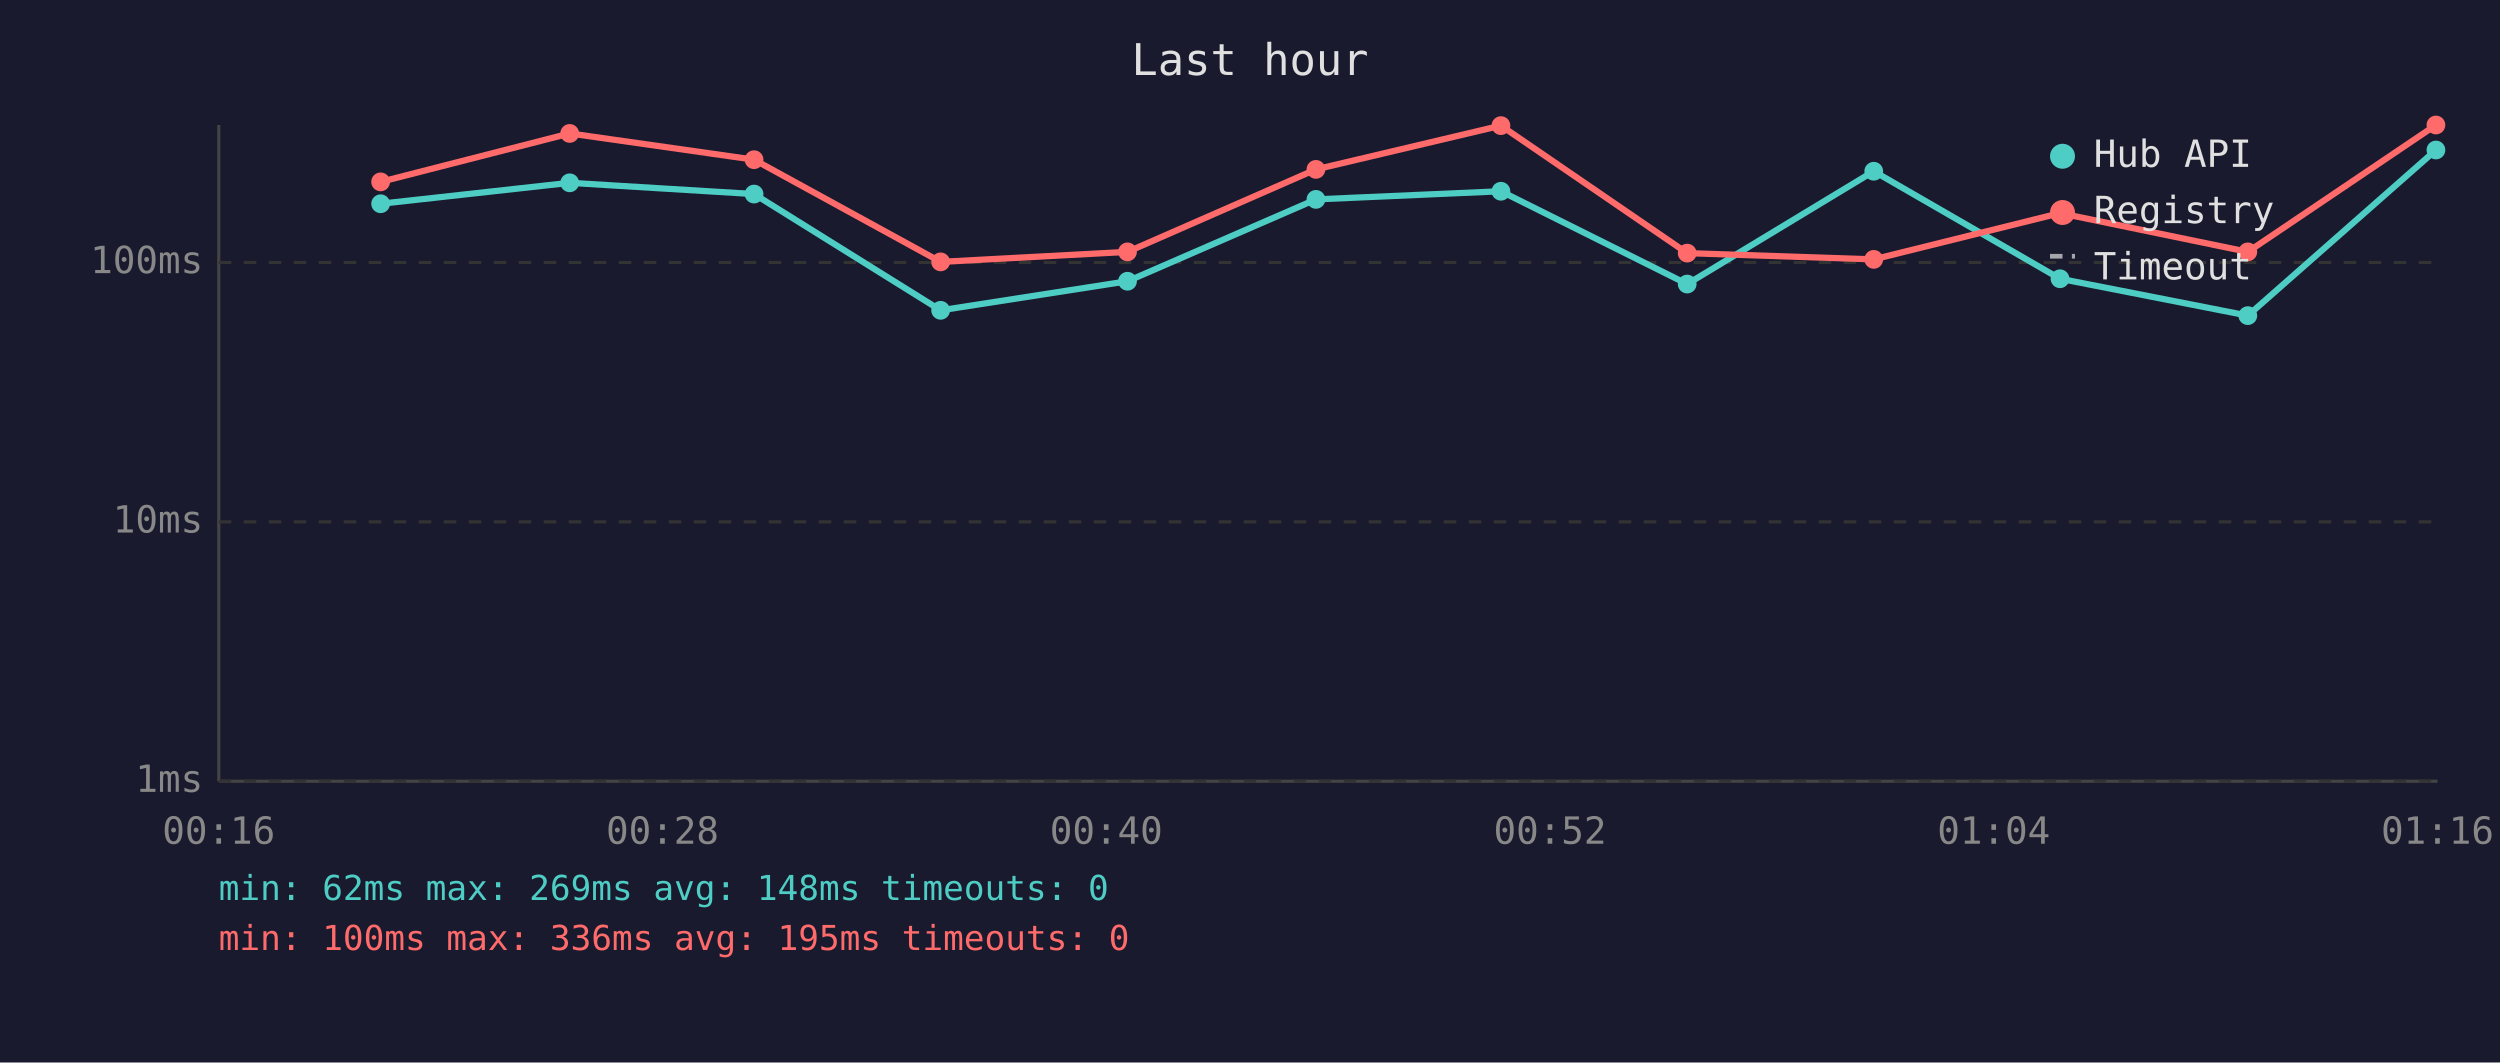
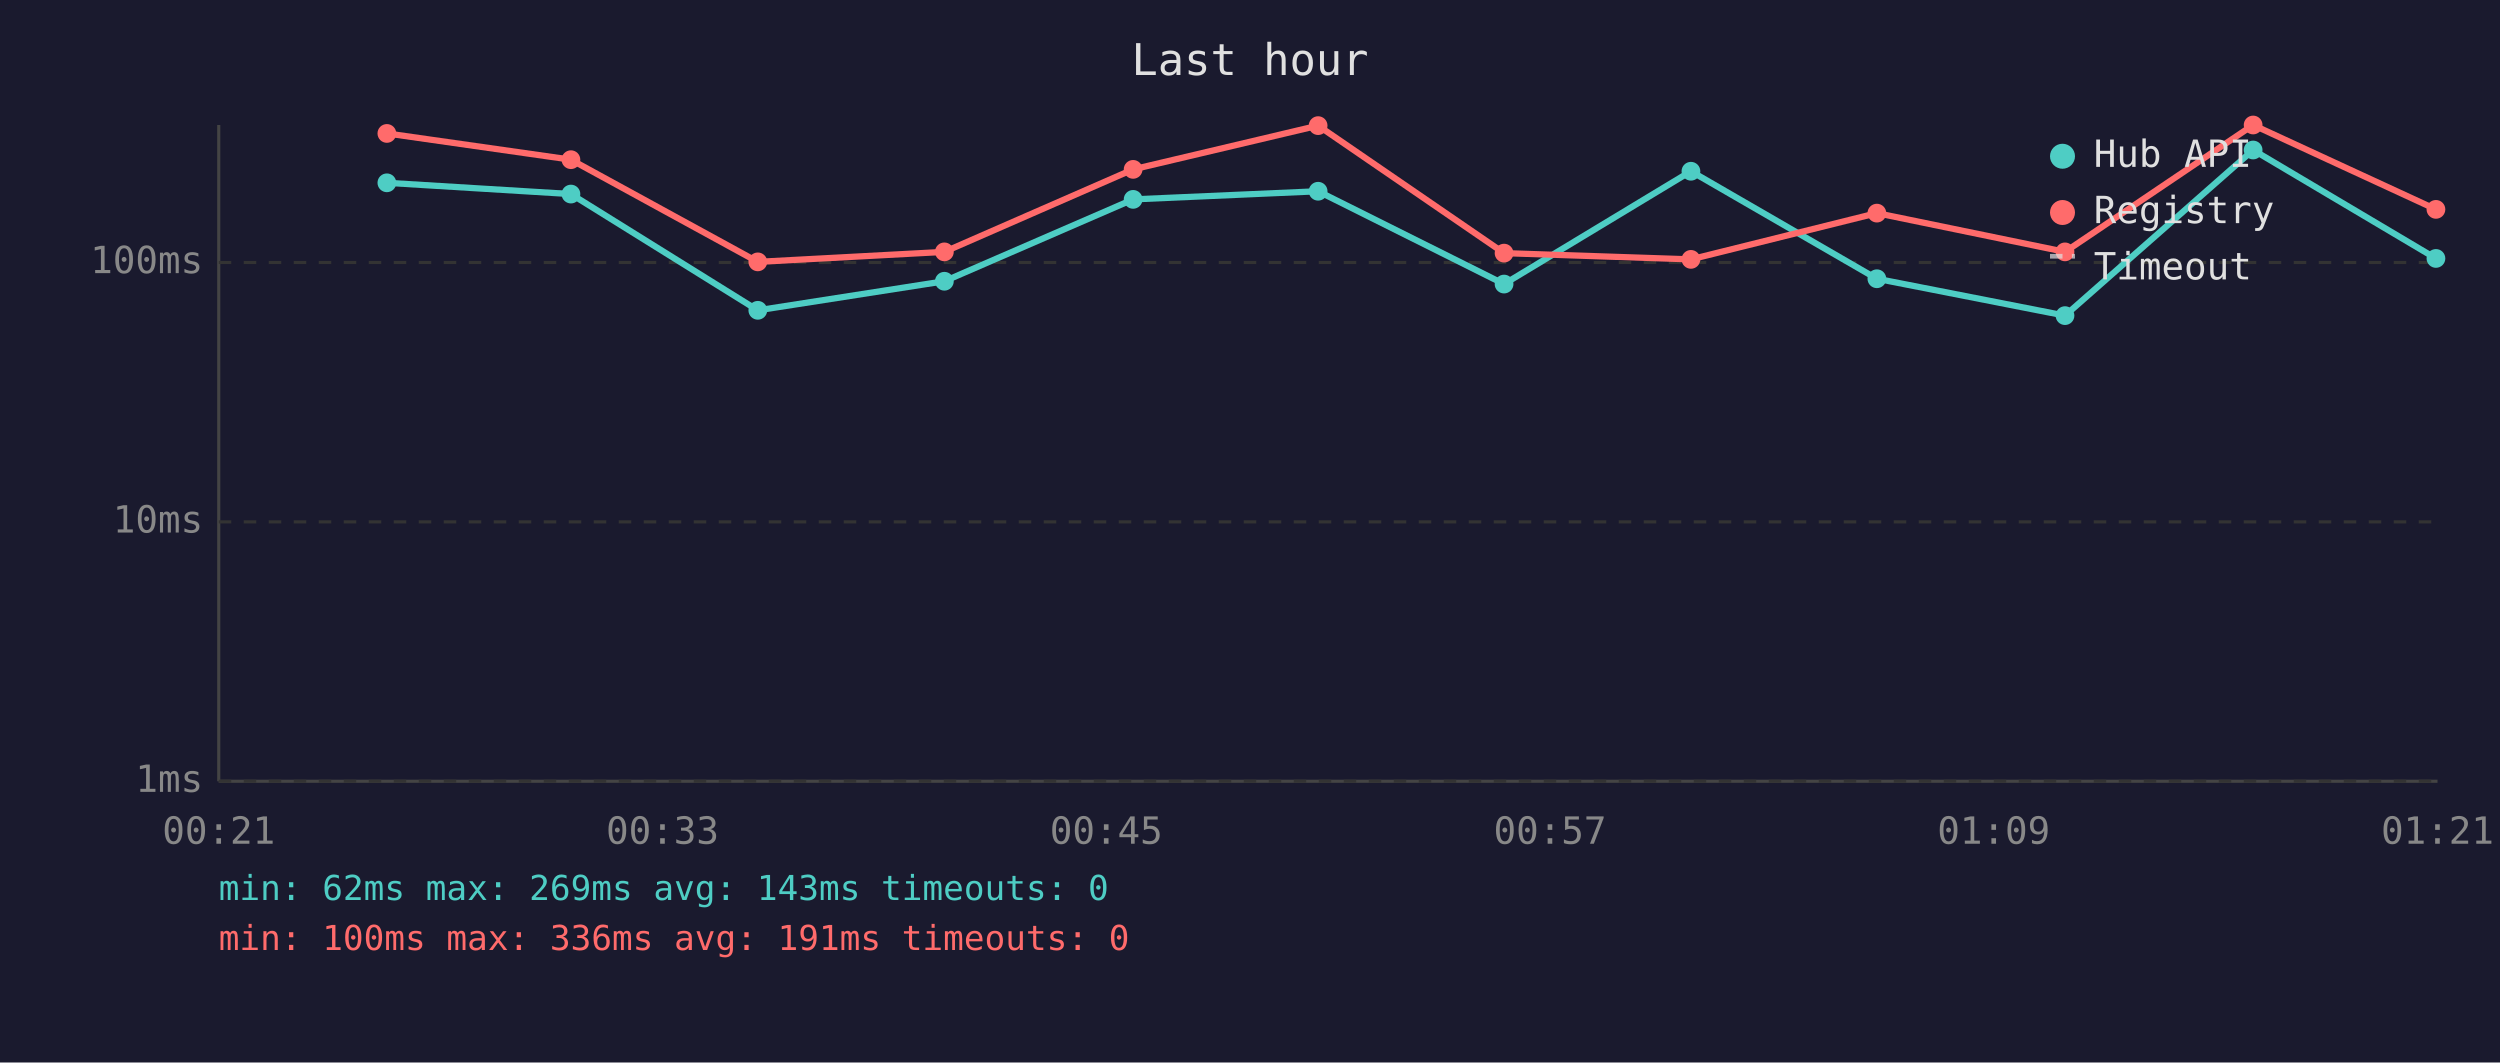
<svg xmlns="http://www.w3.org/2000/svg" viewBox="0 0 800 340" font-family="monospace" font-size="12">
  <rect width="800" height="340" fill="#1a1a2e" />
  <text x="400" y="24" fill="#e0e0e0" font-size="14" text-anchor="middle">Last hour</text>
  <line x1="70" y1="40" x2="70" y2="250" stroke="#444" stroke-width="1" />
  <line x1="70" y1="250" x2="780" y2="250" stroke="#444" stroke-width="1" />
  <line x1="70" y1="250" x2="780" y2="250" stroke="#333" stroke-width="1" stroke-dasharray="4" />
  <text x="65" y="250" fill="#888" text-anchor="end" dominant-baseline="middle">1ms</text>
  <line x1="70" y1="167" x2="780" y2="167" stroke="#333" stroke-width="1" stroke-dasharray="4" />
  <text x="65" y="167" fill="#888" text-anchor="end" dominant-baseline="middle">10ms</text>
  <line x1="70" y1="84" x2="780" y2="84" stroke="#333" stroke-width="1" stroke-dasharray="4" />
  <text x="65" y="84" fill="#888" text-anchor="end" dominant-baseline="middle">100ms</text>
-   <text x="70" y="270" fill="#888" text-anchor="middle">00:16</text>
-   <text x="212" y="270" fill="#888" text-anchor="middle">00:28</text>
-   <text x="354" y="270" fill="#888" text-anchor="middle">00:40</text>
-   <text x="496" y="270" fill="#888" text-anchor="middle">00:52</text>
-   <text x="638" y="270" fill="#888" text-anchor="middle">01:04</text>
-   <text x="780" y="270" fill="#888" text-anchor="middle">01:16</text>
-   <polyline points="121.8,65.2 182.3,58.5 241.3,62.1 301.0,99.3 360.8,90.0 421.1,63.8 480.3,61.2 539.9,90.9 599.6,54.8 659.2,89.2 719.3,101.0 779.5,48.0" fill="none" stroke="#4ecdc4" stroke-width="2" opacity="1" />
-   <circle cx="121.8" cy="65.2" r="3" fill="#4ecdc4" />
-   <circle cx="182.3" cy="58.5" r="3" fill="#4ecdc4" />
-   <circle cx="241.3" cy="62.1" r="3" fill="#4ecdc4" />
-   <circle cx="301.0" cy="99.3" r="3" fill="#4ecdc4" />
-   <circle cx="360.8" cy="90.0" r="3" fill="#4ecdc4" />
-   <circle cx="421.1" cy="63.8" r="3" fill="#4ecdc4" />
-   <circle cx="480.3" cy="61.2" r="3" fill="#4ecdc4" />
-   <circle cx="539.9" cy="90.9" r="3" fill="#4ecdc4" />
-   <circle cx="599.6" cy="54.8" r="3" fill="#4ecdc4" />
-   <circle cx="659.2" cy="89.2" r="3" fill="#4ecdc4" />
-   <circle cx="719.3" cy="101.0" r="3" fill="#4ecdc4" />
-   <circle cx="779.5" cy="48.0" r="3" fill="#4ecdc4" />
-   <polyline points="121.8,58.2 182.3,42.7 241.3,51.1 301.0,83.8 360.8,80.6 421.1,54.2 480.3,40.2 539.9,81.0 599.6,83.0 659.2,68.2 719.3,80.6 779.5,40.0" fill="none" stroke="#ff6b6b" stroke-width="2" opacity="1" />
-   <circle cx="121.8" cy="58.2" r="3" fill="#ff6b6b" />
-   <circle cx="182.3" cy="42.7" r="3" fill="#ff6b6b" />
-   <circle cx="241.3" cy="51.1" r="3" fill="#ff6b6b" />
-   <circle cx="301.0" cy="83.8" r="3" fill="#ff6b6b" />
-   <circle cx="360.8" cy="80.6" r="3" fill="#ff6b6b" />
-   <circle cx="421.1" cy="54.2" r="3" fill="#ff6b6b" />
-   <circle cx="480.3" cy="40.2" r="3" fill="#ff6b6b" />
-   <circle cx="539.9" cy="81.0" r="3" fill="#ff6b6b" />
-   <circle cx="599.6" cy="83.0" r="3" fill="#ff6b6b" />
-   <circle cx="659.2" cy="68.2" r="3" fill="#ff6b6b" />
-   <circle cx="719.3" cy="80.6" r="3" fill="#ff6b6b" />
-   <circle cx="779.5" cy="40.0" r="3" fill="#ff6b6b" />
+   <text x="70" y="270" fill="#888" text-anchor="middle">00:21</text>
+   <text x="212" y="270" fill="#888" text-anchor="middle">00:33</text>
+   <text x="354" y="270" fill="#888" text-anchor="middle">00:45</text>
+   <text x="496" y="270" fill="#888" text-anchor="middle">00:57</text>
+   <text x="638" y="270" fill="#888" text-anchor="middle">01:09</text>
+   <text x="780" y="270" fill="#888" text-anchor="middle">01:21</text>
+   <polyline points="123.8,58.5 182.7,62.1 242.5,99.3 302.2,90.0 362.6,63.8 421.8,61.2 481.3,90.9 541.1,54.8 600.6,89.2 660.8,101.0 721.0,48.0 779.5,82.7" fill="none" stroke="#4ecdc4" stroke-width="2" opacity="1" />
+   <circle cx="123.8" cy="58.5" r="3" fill="#4ecdc4" />
+   <circle cx="182.7" cy="62.1" r="3" fill="#4ecdc4" />
+   <circle cx="242.5" cy="99.3" r="3" fill="#4ecdc4" />
+   <circle cx="302.2" cy="90.0" r="3" fill="#4ecdc4" />
+   <circle cx="362.6" cy="63.8" r="3" fill="#4ecdc4" />
+   <circle cx="421.8" cy="61.2" r="3" fill="#4ecdc4" />
+   <circle cx="481.3" cy="90.9" r="3" fill="#4ecdc4" />
+   <circle cx="541.1" cy="54.8" r="3" fill="#4ecdc4" />
+   <circle cx="600.6" cy="89.2" r="3" fill="#4ecdc4" />
+   <circle cx="660.8" cy="101.0" r="3" fill="#4ecdc4" />
+   <circle cx="721.0" cy="48.0" r="3" fill="#4ecdc4" />
+   <circle cx="779.5" cy="82.7" r="3" fill="#4ecdc4" />
+   <polyline points="123.8,42.7 182.7,51.1 242.5,83.8 302.2,80.6 362.6,54.2 421.8,40.2 481.3,81.0 541.1,83.0 600.6,68.2 660.8,80.6 721.0,40.0 779.5,67.0" fill="none" stroke="#ff6b6b" stroke-width="2" opacity="1" />
+   <circle cx="123.8" cy="42.7" r="3" fill="#ff6b6b" />
+   <circle cx="182.7" cy="51.1" r="3" fill="#ff6b6b" />
+   <circle cx="242.5" cy="83.8" r="3" fill="#ff6b6b" />
+   <circle cx="302.2" cy="80.6" r="3" fill="#ff6b6b" />
+   <circle cx="362.6" cy="54.2" r="3" fill="#ff6b6b" />
+   <circle cx="421.8" cy="40.2" r="3" fill="#ff6b6b" />
+   <circle cx="481.3" cy="81.0" r="3" fill="#ff6b6b" />
+   <circle cx="541.1" cy="83.0" r="3" fill="#ff6b6b" />
+   <circle cx="600.6" cy="68.2" r="3" fill="#ff6b6b" />
+   <circle cx="660.8" cy="80.6" r="3" fill="#ff6b6b" />
+   <circle cx="721.0" cy="40.0" r="3" fill="#ff6b6b" />
+   <circle cx="779.5" cy="67.0" r="3" fill="#ff6b6b" />
  <circle cx="660" cy="50" r="4" fill="#4ecdc4" />
  <text x="670" y="50" fill="#e0e0e0" dominant-baseline="middle">Hub API</text>
  <circle cx="660" cy="68" r="4" fill="#ff6b6b" />
  <text x="670" y="68" fill="#e0e0e0" dominant-baseline="middle">Registry</text>
  <line x1="656" y1="82" x2="664" y2="82" stroke="#e0e0e0" stroke-width="1.5" stroke-dasharray="4,3" opacity="0.7" />
  <text x="670" y="86" fill="#e0e0e0" dominant-baseline="middle">Timeout</text>
-   <text x="70" y="288" fill="#4ecdc4" font-size="11">min: 62ms  max: 269ms  avg: 148ms  timeouts: 0</text>
-   <text x="70" y="304" fill="#ff6b6b" font-size="11">min: 100ms  max: 336ms  avg: 195ms  timeouts: 0</text>
+   <text x="70" y="288" fill="#4ecdc4" font-size="11">min: 62ms  max: 269ms  avg: 143ms  timeouts: 0</text>
+   <text x="70" y="304" fill="#ff6b6b" font-size="11">min: 100ms  max: 336ms  avg: 191ms  timeouts: 0</text>
</svg>
